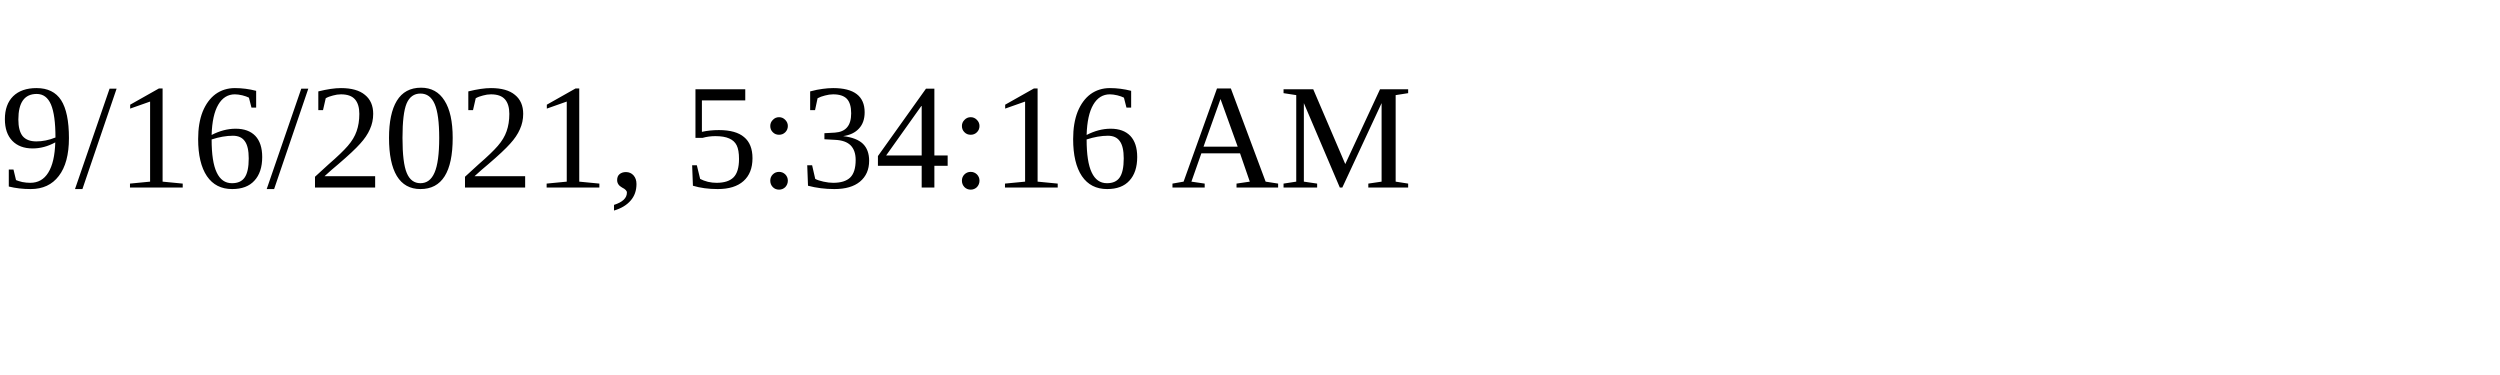
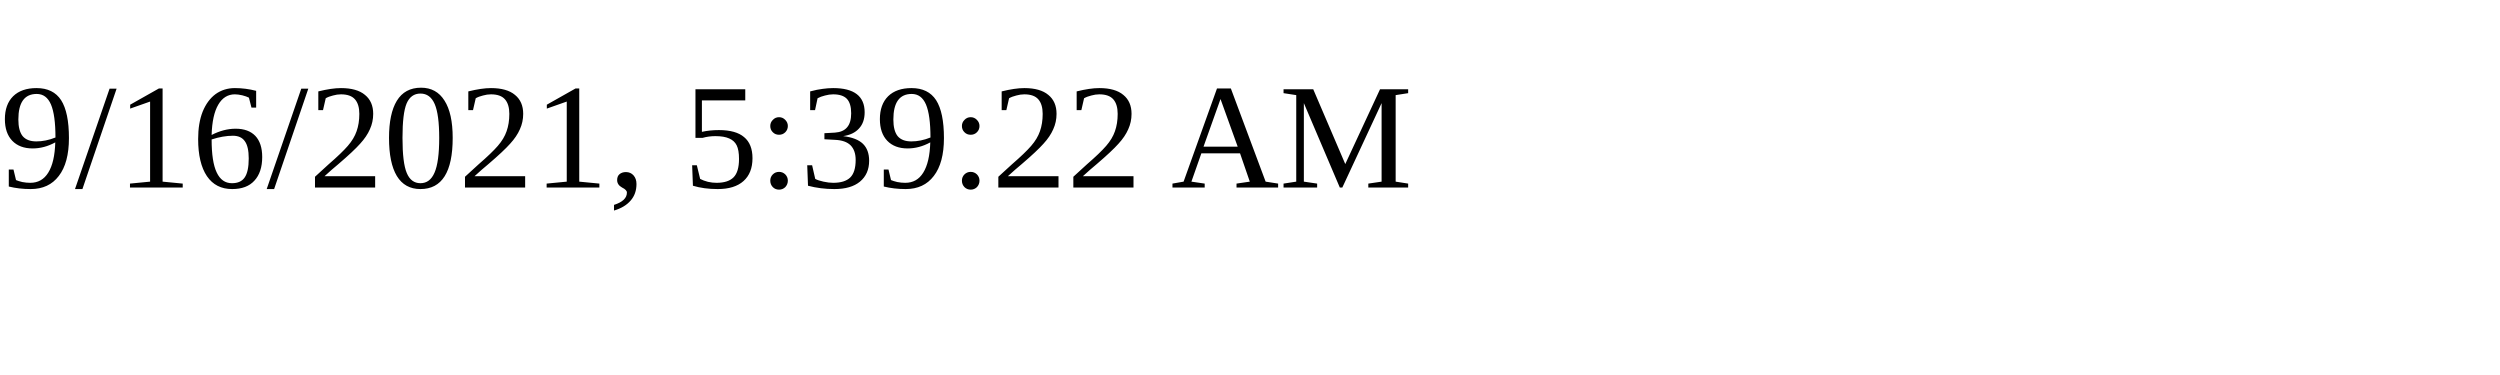
<svg xmlns="http://www.w3.org/2000/svg" height="30" width="200">
-   <text x="0" y="15">9/16/2021, 5:34:16 AM</text>
+   <text x="0" y="15">9/16/2021, 5:39:22 AM</text>
</svg>
